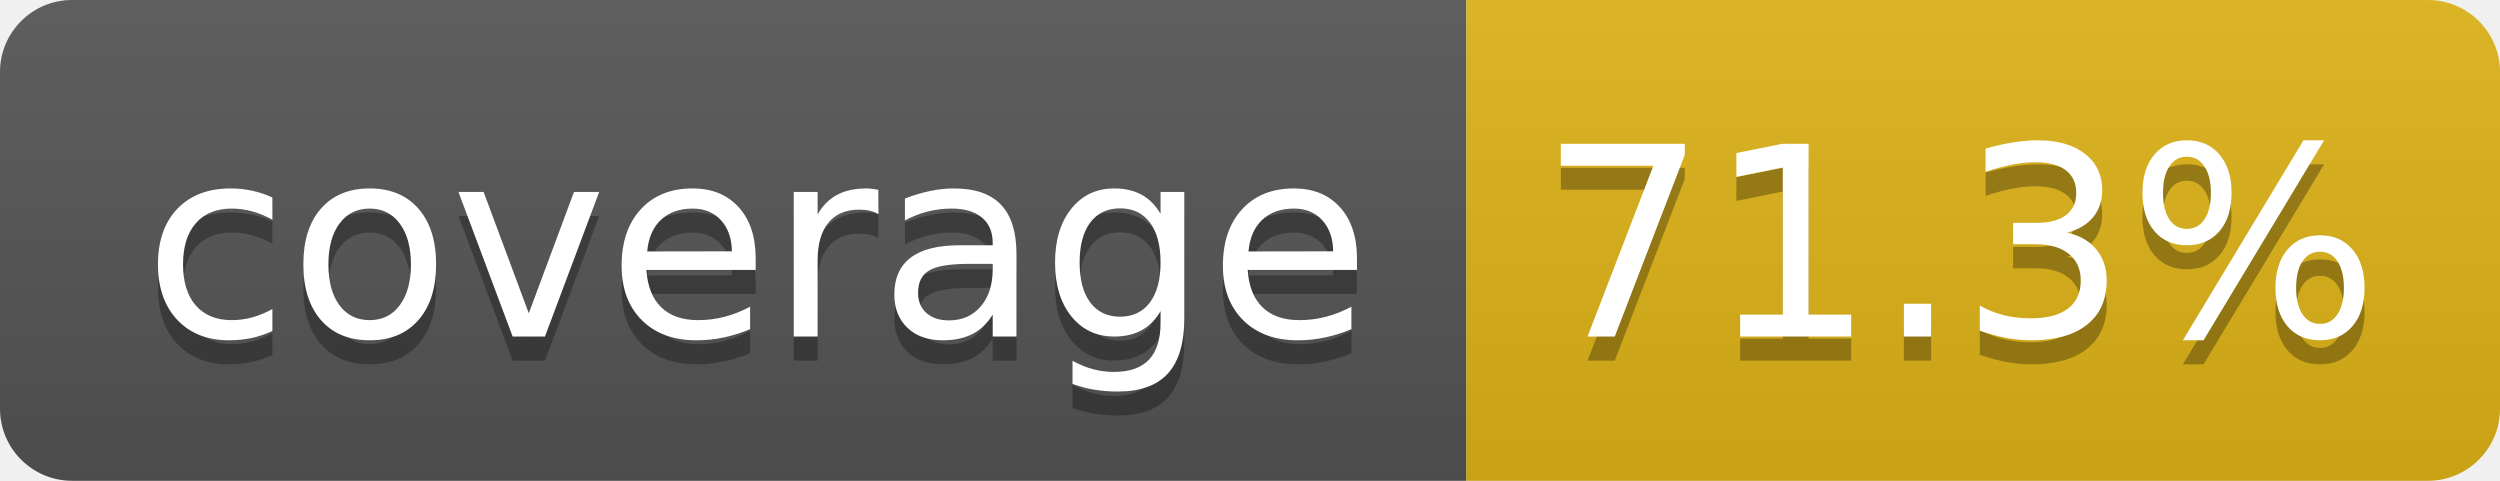
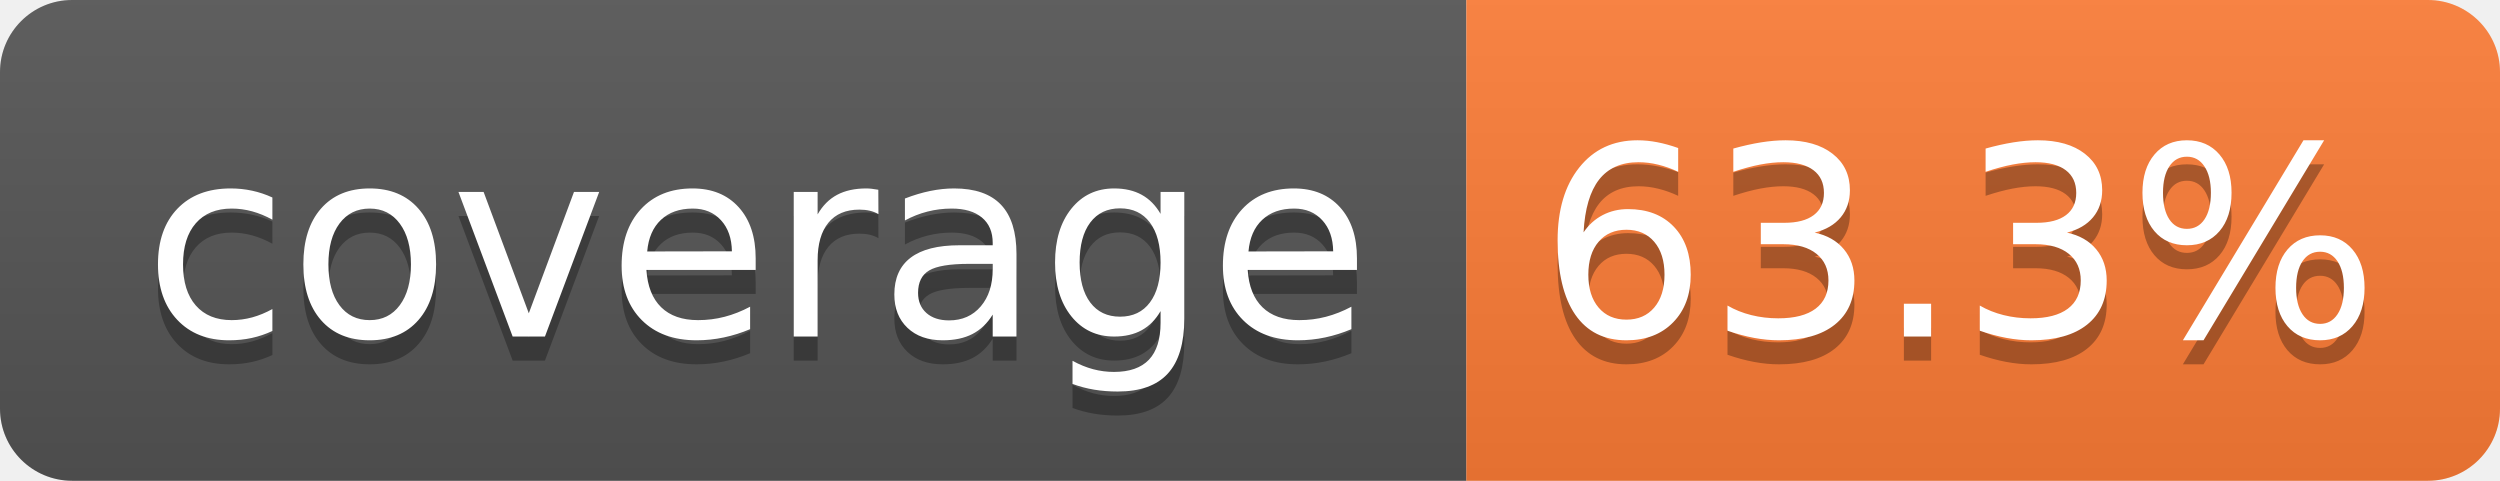
- <svg xmlns="http://www.w3.org/2000/svg" width="104" height="20" role="img" aria-label="coverage: 71.3%">
+ <svg xmlns="http://www.w3.org/2000/svg" width="104" height="20" role="img" aria-label="coverage: 63.3%">
  <linearGradient id="s" x2="0" y2="100%">
    <stop offset="0" stop-color="#bbb" stop-opacity=".1" />
    <stop offset="1" stop-opacity=".1" />
  </linearGradient>
  <clipPath id="r">
    <rect width="104" height="20" rx="3" fill="#fff" />
  </clipPath>
  <g clip-path="url(#r)">
    <rect width="61" height="20" fill="#555" />
-     <rect x="61" width="43" height="20" fill="#dfb317" />
+     <rect x="61" width="43" height="20" fill="#fe7d37" />
    <rect width="104" height="20" fill="url(#s)" />
  </g>
  <g fill="#fff" text-anchor="middle" font-family="Verdana,Geneva,DejaVu Sans,sans-serif" text-rendering="geometricPrecision" font-size="110">
    <text aria-hidden="true" x="315" y="150" fill="#010101" fill-opacity=".3" transform="scale(.1)" textLength="510">coverage</text>
    <text x="315" y="140" transform="scale(.1)" fill="#fff" textLength="510">coverage</text>
-     <text aria-hidden="true" x="815" y="150" fill="#010101" fill-opacity=".3" transform="scale(.1)" textLength="330">71.3%</text>
-     <text x="815" y="140" transform="scale(.1)" fill="#fff" textLength="330">71.3%</text>
+     <text aria-hidden="true" x="815" y="150" fill="#010101" fill-opacity=".3" transform="scale(.1)" textLength="330">63.3%</text>
+     <text x="815" y="140" transform="scale(.1)" fill="#fff" textLength="330">63.3%</text>
  </g>
</svg>
